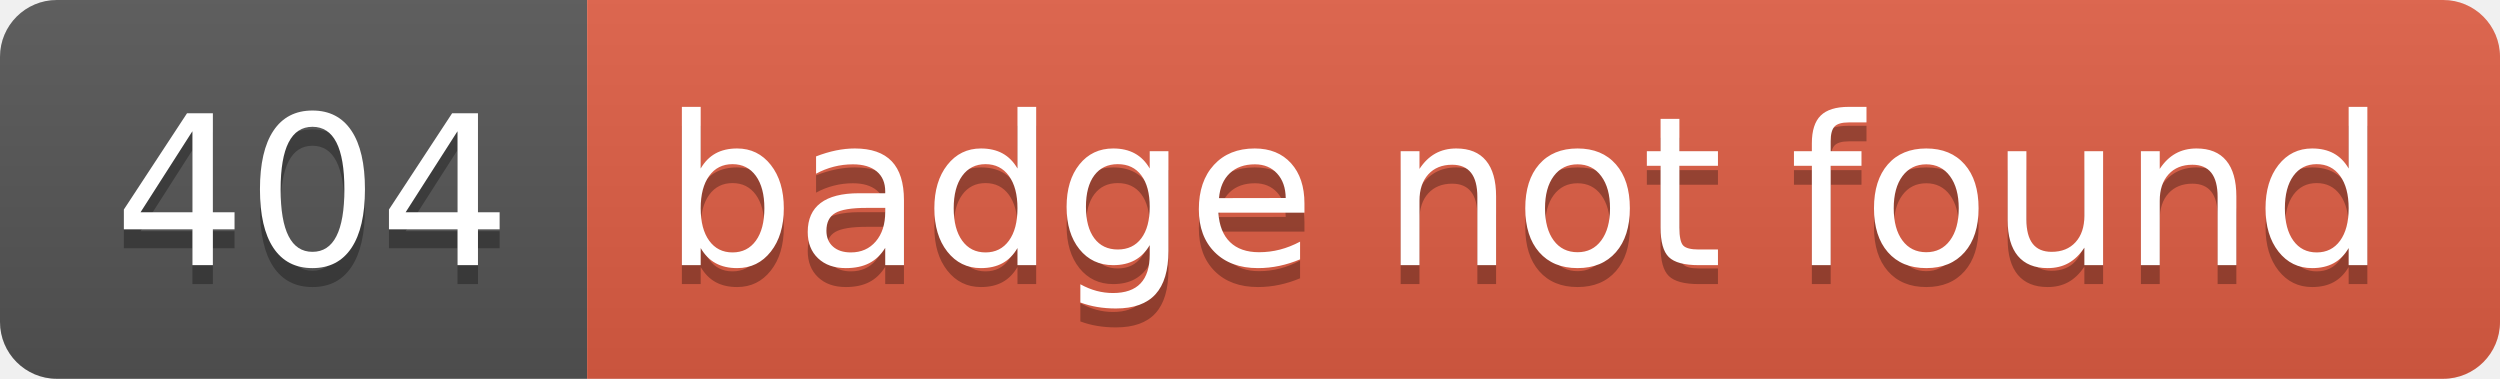
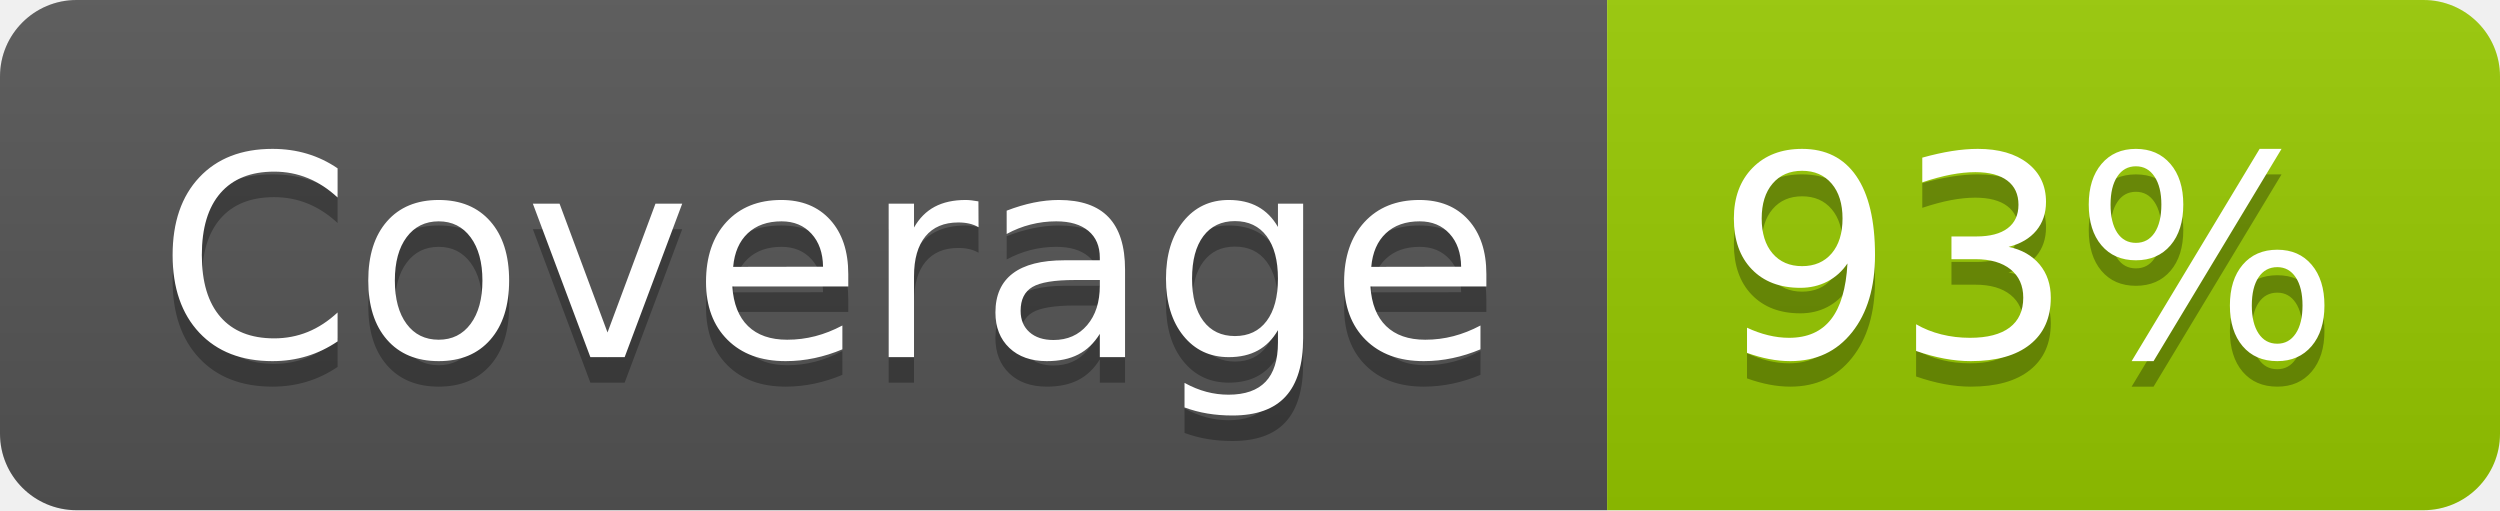
- <svg xmlns="http://www.w3.org/2000/svg" width="132" height="20" role="img" aria-label="404: badge not found">
+ <svg xmlns="http://www.w3.org/2000/svg" width="98" height="20" role="img" aria-label="Coverage: 93%">
  <linearGradient id="s" x2="0" y2="100%">
    <stop offset="0" stop-color="#bbb" stop-opacity=".1" />
    <stop offset="1" stop-opacity=".1" />
  </linearGradient>
  <clipPath id="r">
-     <rect width="132" height="20" rx="3" fill="#fff" />
+     <rect width="98" height="20" rx="3" fill="#fff" />
  </clipPath>
  <g clip-path="url(#r)">
-     <rect width="31" height="20" fill="#555" />
-     <rect x="31" width="101" height="20" fill="#e05d44" />
-     <rect width="132" height="20" fill="url(#s)" />
+     <rect width="63" height="20" fill="#555" />
+     <rect x="63" width="35" height="20" fill="#97ca00" />
+     <rect width="98" height="20" fill="url(#s)" />
  </g>
  <g fill="#fff" text-anchor="middle" font-family="Verdana,Geneva,DejaVu Sans,sans-serif" text-rendering="geometricPrecision" font-size="110">
-     <text aria-hidden="true" x="165" y="150" fill="#010101" fill-opacity=".3" transform="scale(.1)" textLength="210">404</text>
-     <text x="165" y="140" transform="scale(.1)" fill="#fff" textLength="210">404</text>
-     <text aria-hidden="true" x="805" y="150" fill="#010101" fill-opacity=".3" transform="scale(.1)" textLength="910">badge not found</text>
-     <text x="805" y="140" transform="scale(.1)" fill="#fff" textLength="910">badge not found</text>
+     <text aria-hidden="true" x="325" y="150" fill="#010101" fill-opacity=".3" transform="scale(.1)" textLength="530">Coverage</text>
+     <text x="325" y="140" transform="scale(.1)" fill="#fff" textLength="530">Coverage</text>
+     <text aria-hidden="true" x="795" y="150" fill="#010101" fill-opacity=".3" transform="scale(.1)" textLength="250">93%</text>
+     <text x="795" y="140" transform="scale(.1)" fill="#fff" textLength="250">93%</text>
  </g>
</svg>
